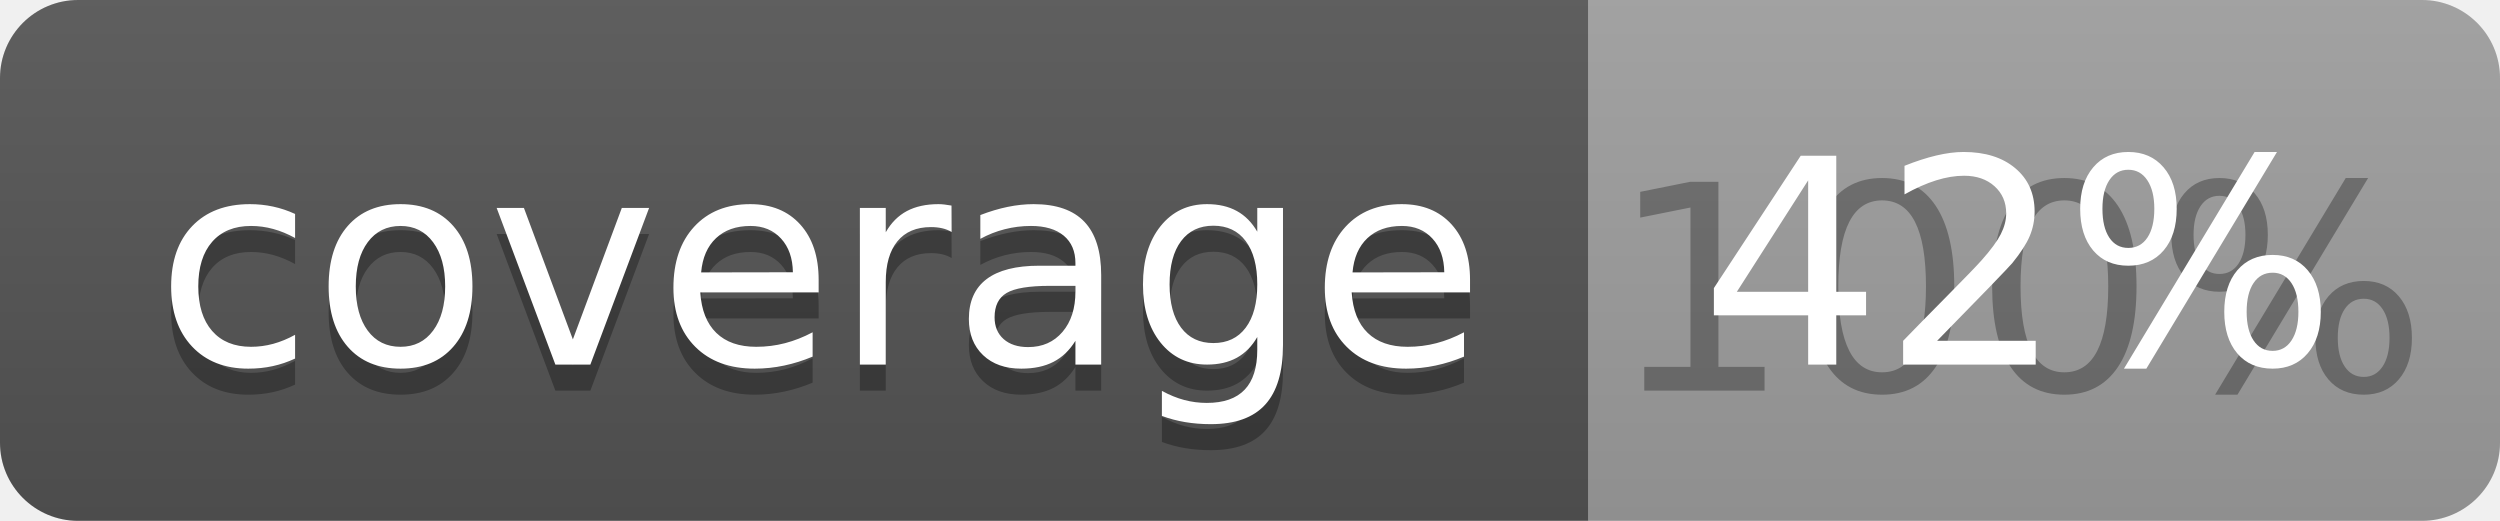
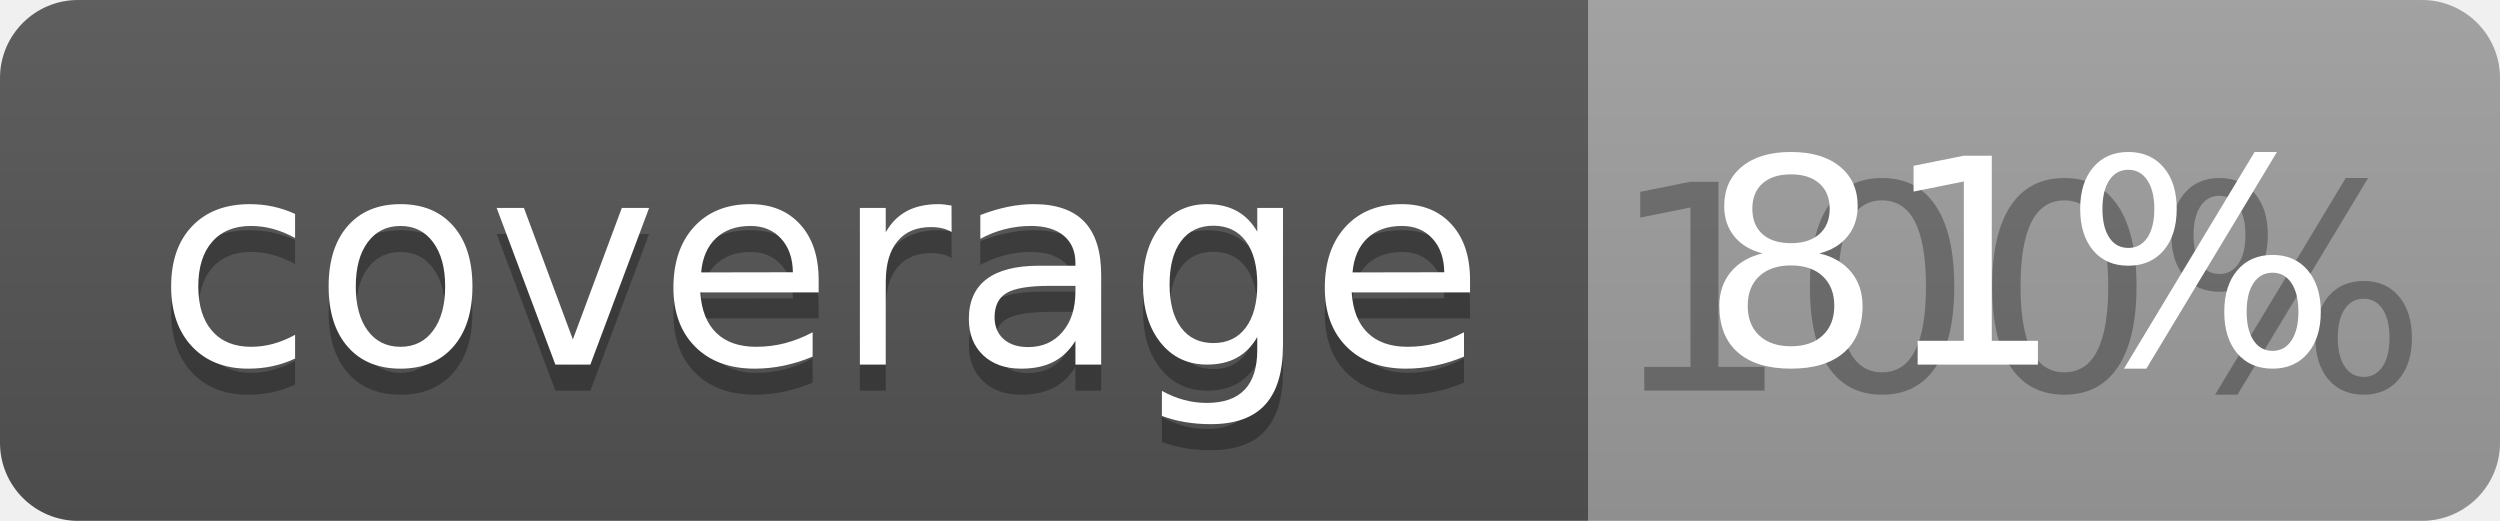
<svg xmlns="http://www.w3.org/2000/svg" width="96" height="20">
  <linearGradient id="b" x2="0" y2="100%">
    <stop offset="0" stop-color="#bbb" stop-opacity=".1" />
    <stop offset="1" stop-opacity=".1" />
  </linearGradient>
  <clipPath id="a">
    <rect width="96" height="20" rx="3" fill="#fff" />
  </clipPath>
  <g clip-path="url(#a)">
    <path fill="#555" d="M0 0h61v20H0z" />
    <path fill="#9F9F9F" d="M61 0h35v20H61z" />
    <path fill="url(#b)" d="M0 0h96v20H0z" />
  </g>
  <g fill="#fff" text-anchor="middle" font-family="DejaVu Sans,Verdana,Geneva,sans-serif" font-size="110">
    <text x="315" y="150" fill="#010101" fill-opacity=".3" transform="scale(.1)" textLength="510">coverage</text>
    <text x="315" y="140" transform="scale(.1)" textLength="510">coverage</text>
    <text x="775" y="150" fill="#010101" fill-opacity=".3" transform="scale(.1)" textLength="250">100%</text>
-     <text x="775" y="140" transform="scale(.1)" textLength="250">42%</text>
+     <text x="775" y="140" transform="scale(.1)" textLength="250">81%</text>
  </g>
</svg>
